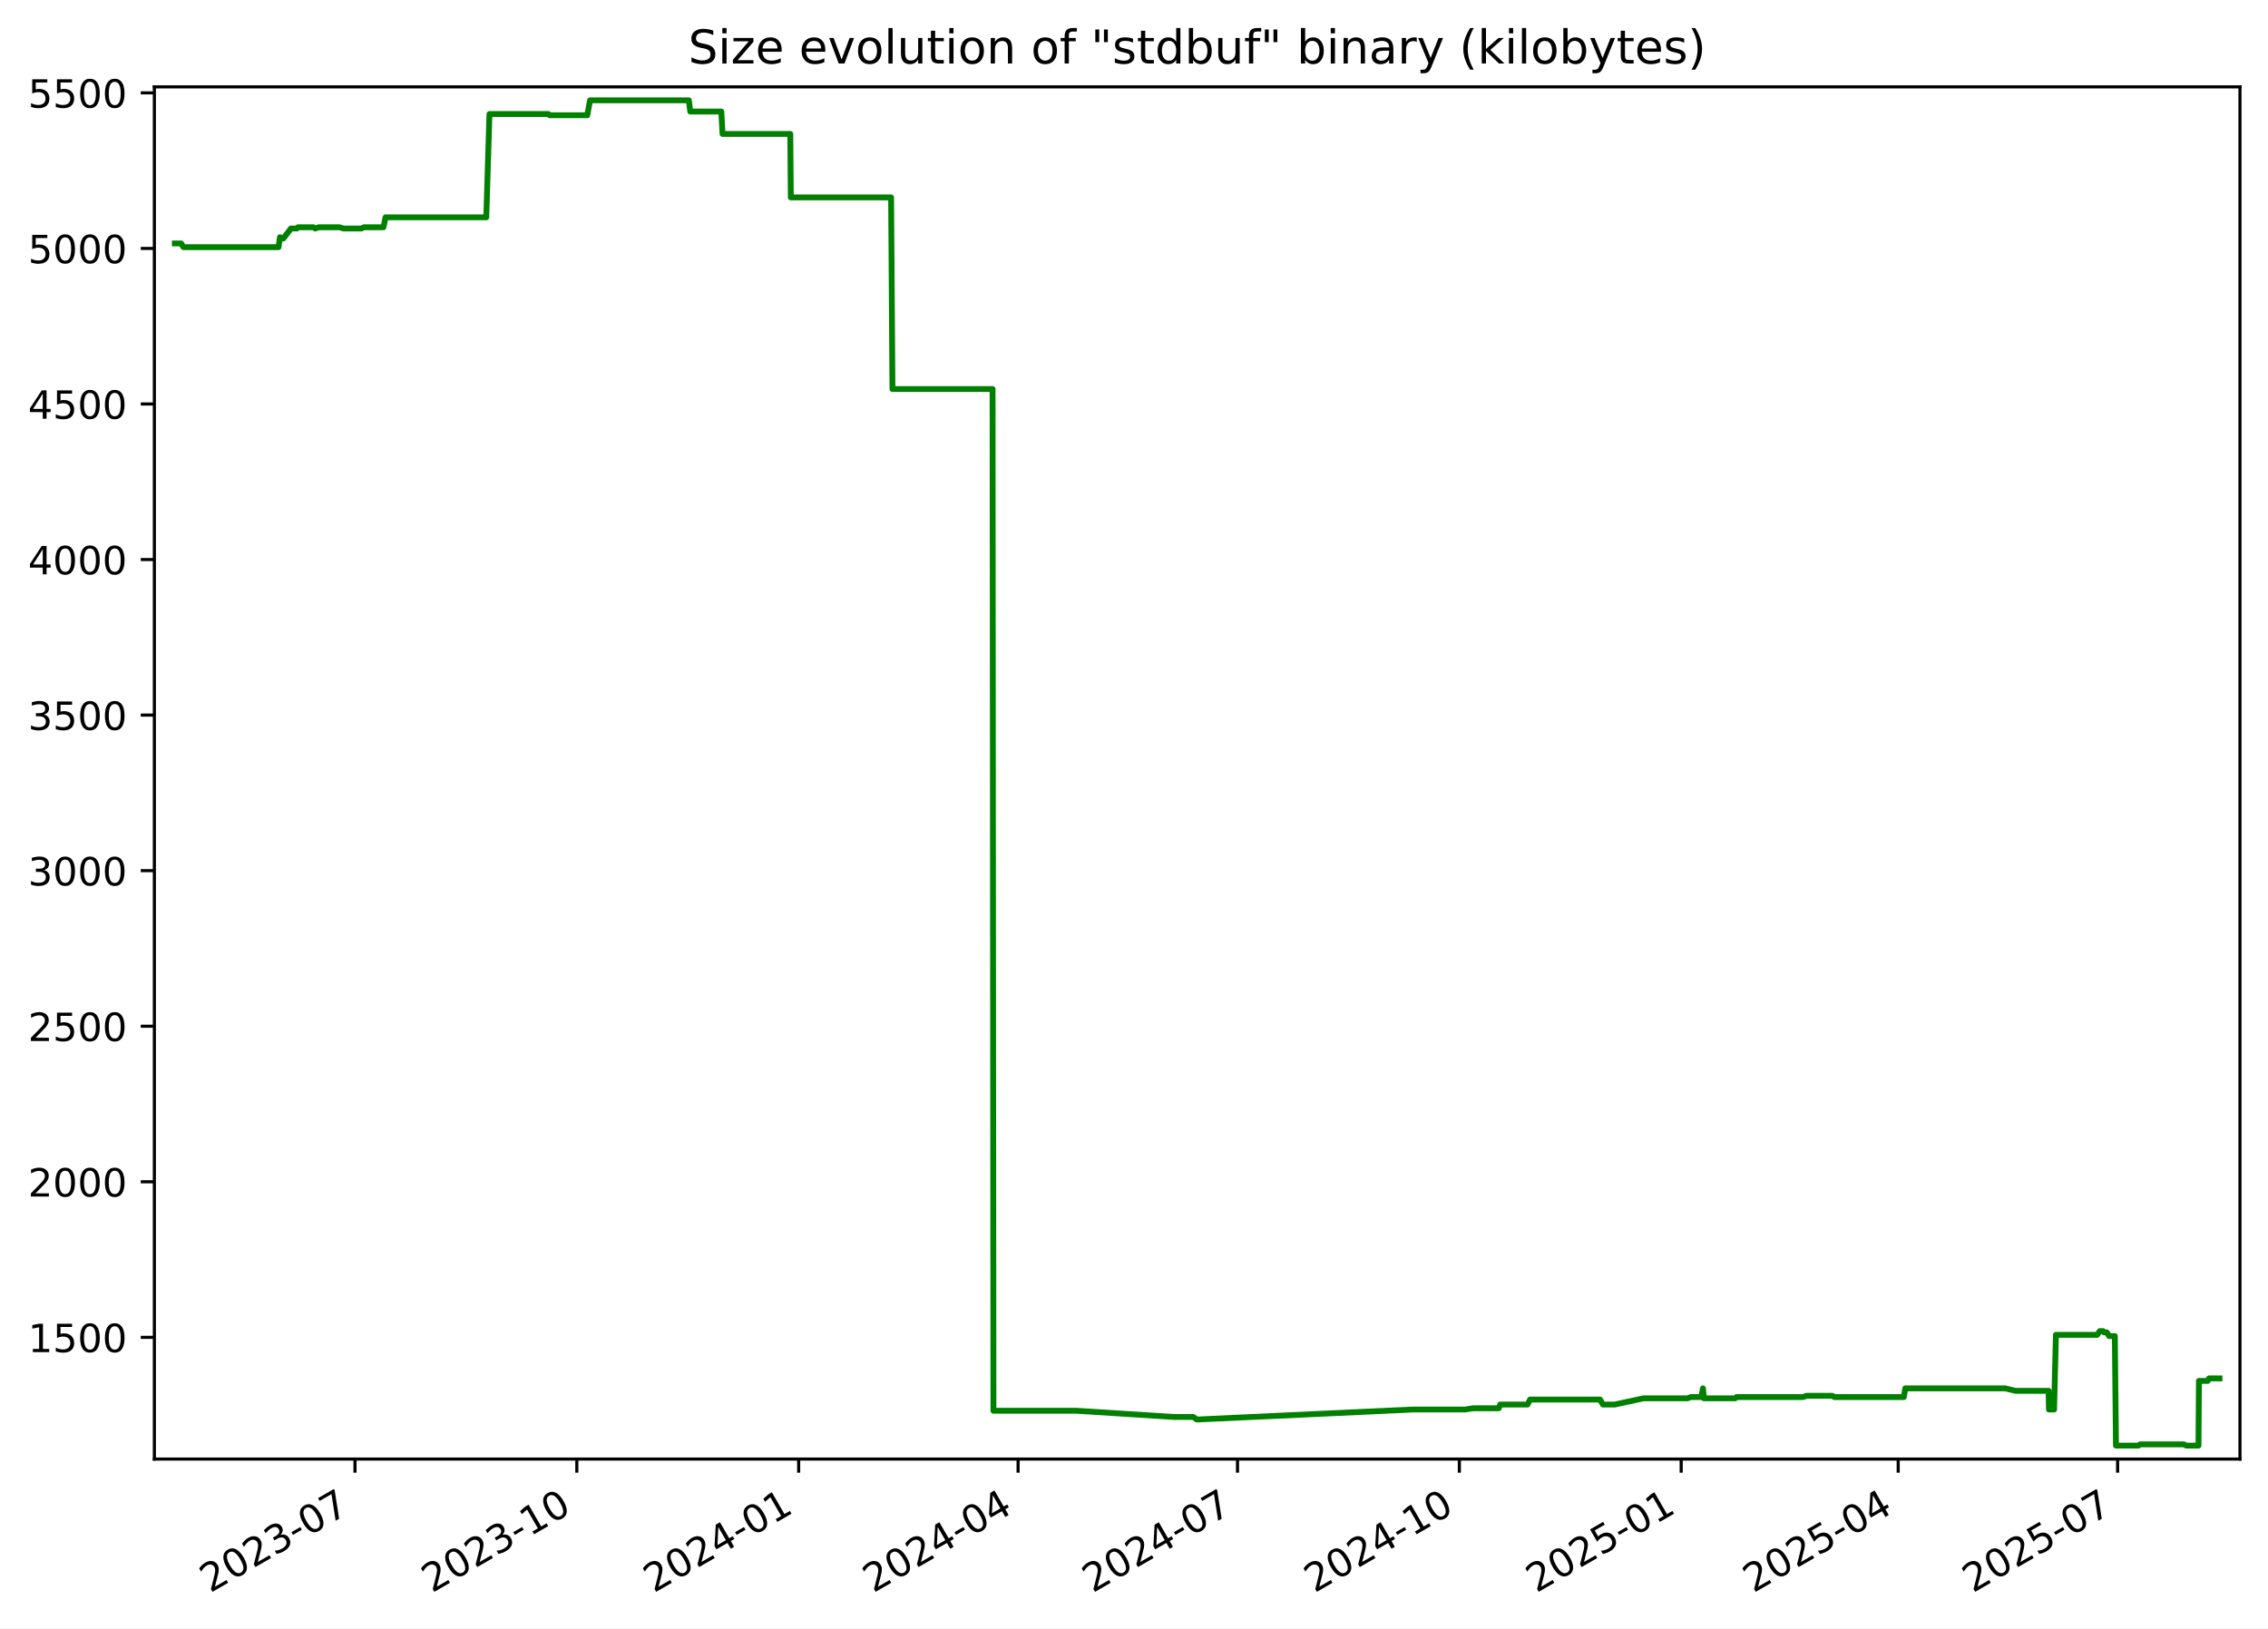
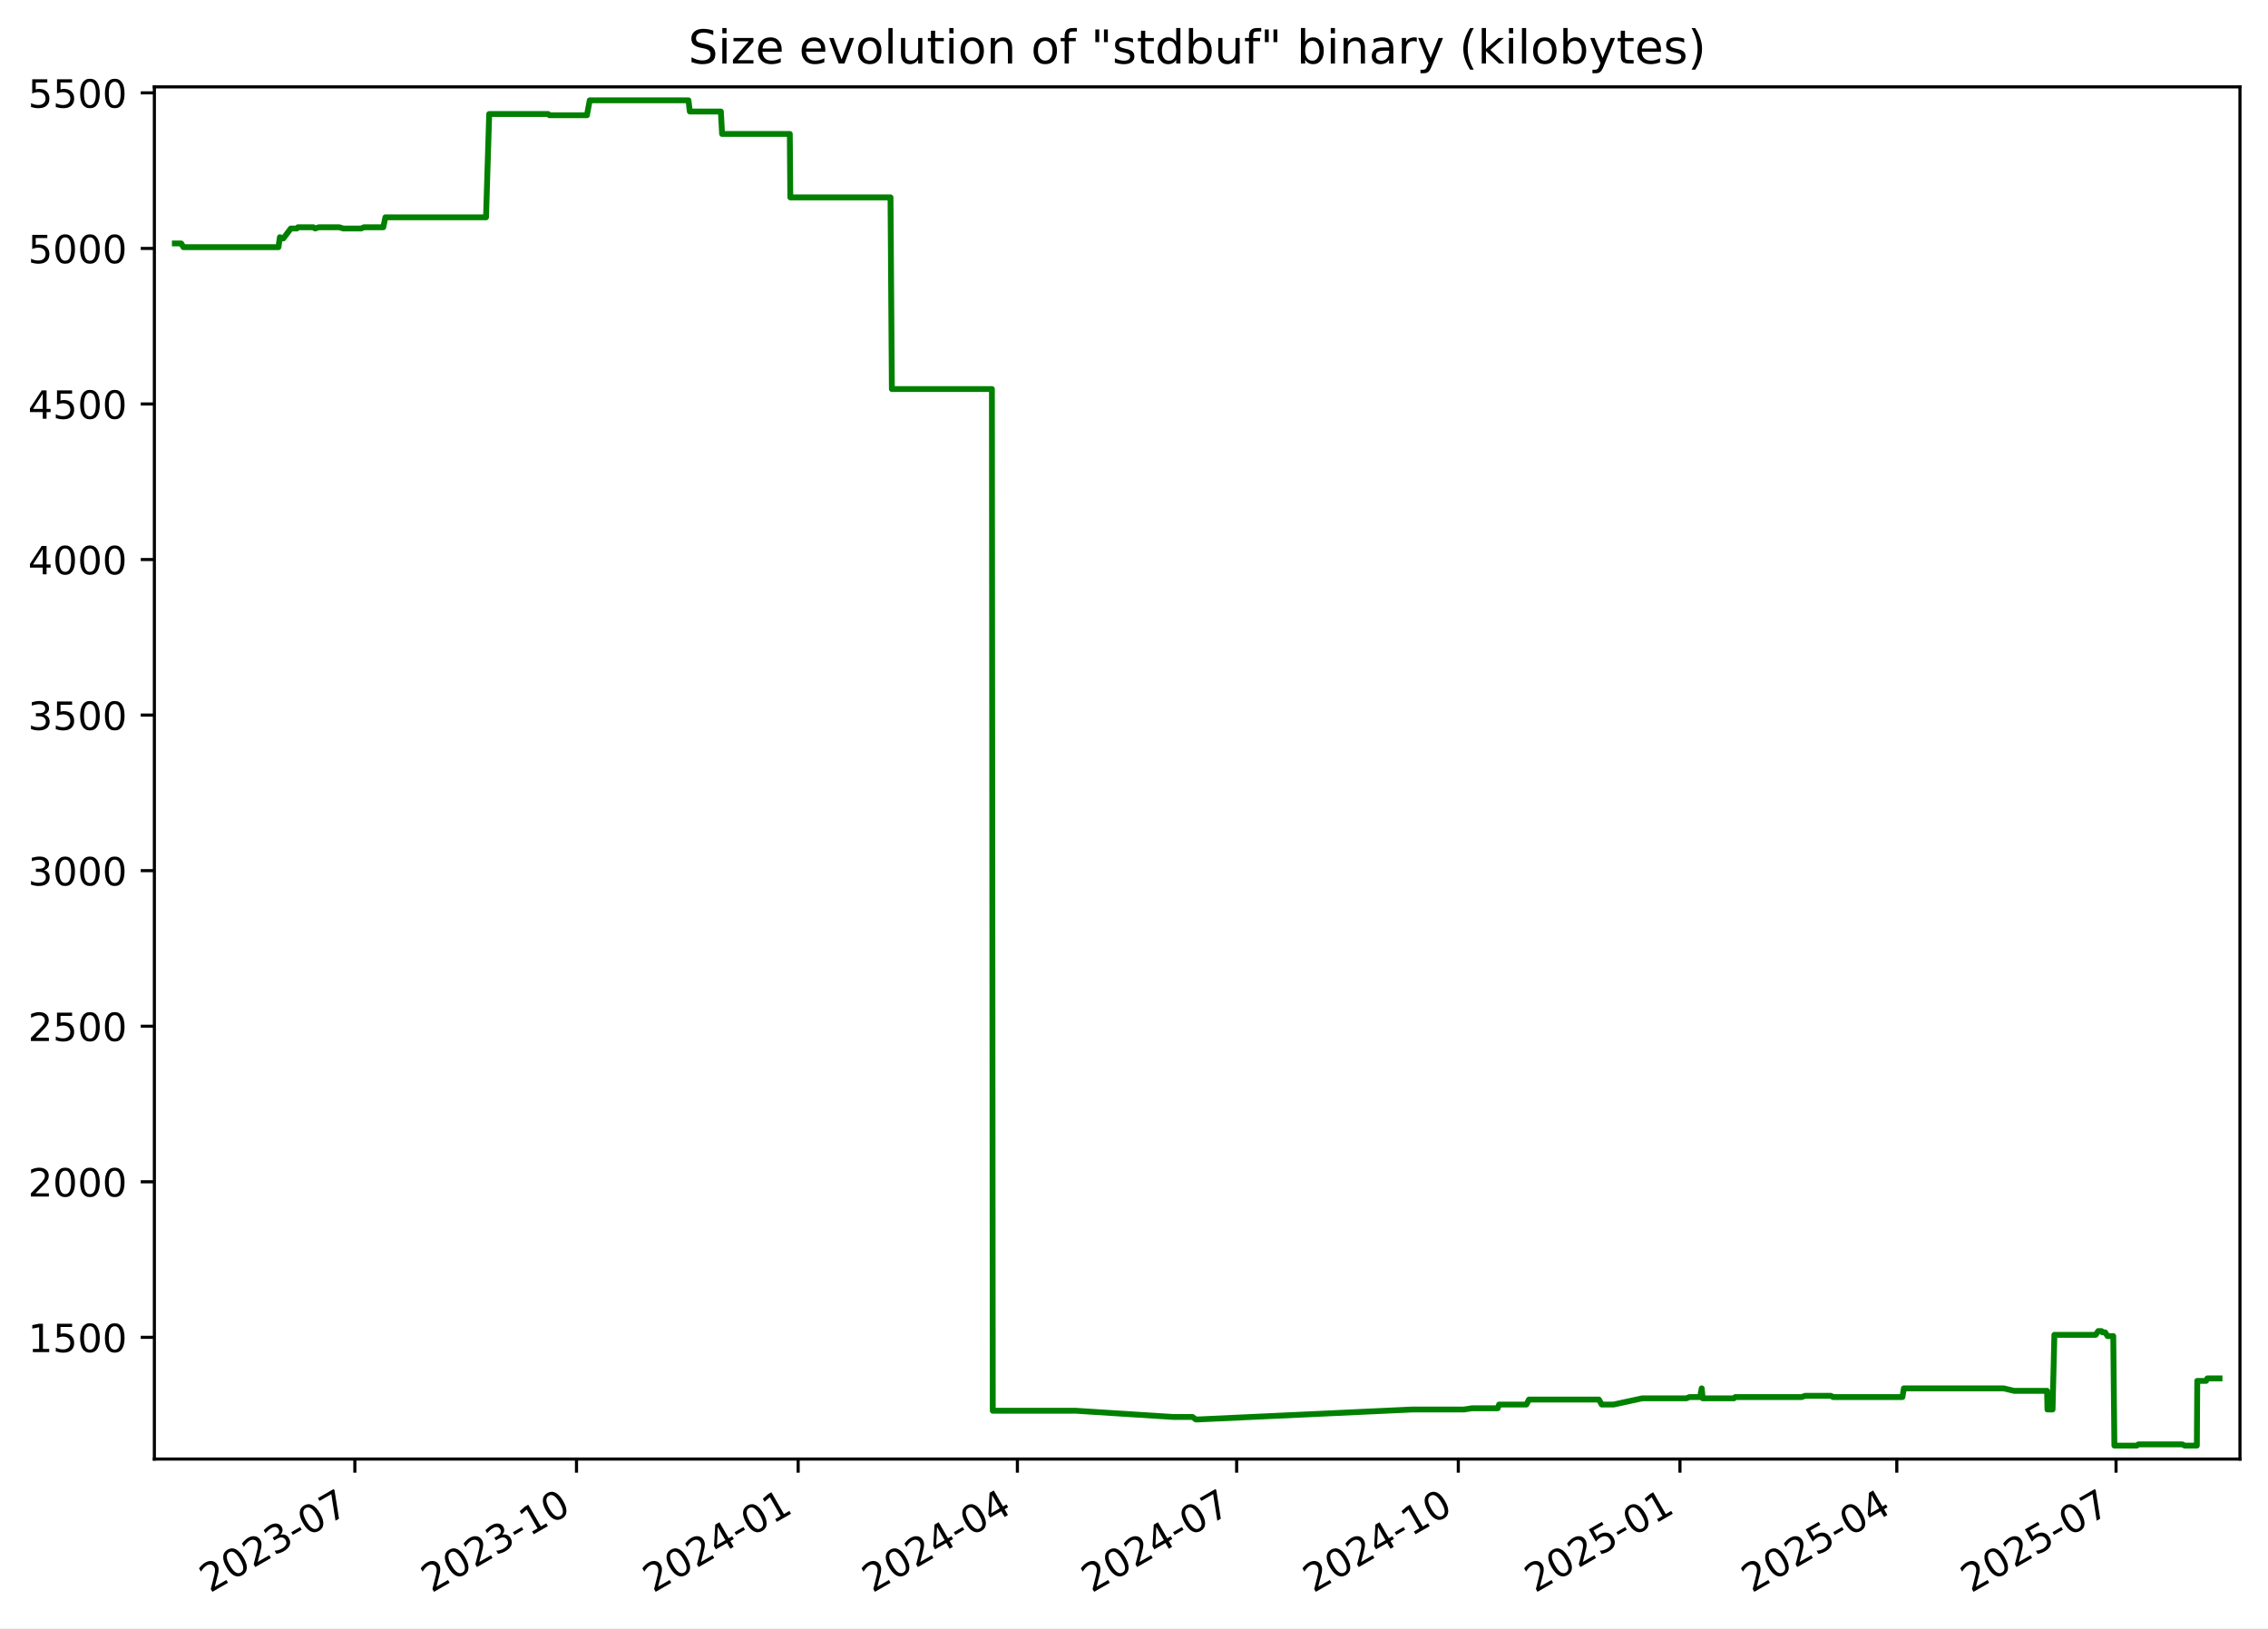
<svg xmlns="http://www.w3.org/2000/svg" xmlns:xlink="http://www.w3.org/1999/xlink" width="582.53pt" height="418.303pt" viewBox="0 0 582.53 418.303" version="1.1">
  <defs>
    <style type="text/css">*{stroke-linejoin: round; stroke-linecap: butt}</style>
  </defs>
  <g id="figure_1">
    <g id="patch_1">
      <path d="M -0 418.303  L 582.53 418.303  L 582.53 0  L -0 0  z " style="fill: #ffffff" />
    </g>
    <g id="axes_1">
      <g id="patch_2">
        <path d="M 39.65 374.83  L 575.33 374.83  L 575.33 22.318  L 39.65 22.318  z " style="fill: #ffffff" />
      </g>
      <g id="matplotlib.axis_1">
        <g id="xtick_1">
          <g id="line2d_1">
            <defs>
-               <path id="ma7c1aa11ab" d="M 0 0  L 0 3.5  " style="stroke: #000000; stroke-width: 0.8" />
+               <path id="mc4b22569e9" d="M 0 0  L 0 3.5  " style="stroke: #000000; stroke-width: 0.8" />
            </defs>
            <g>
-               <use xlink:href="#ma7c1aa11ab" x="91.178" y="374.83" style="stroke: #000000; stroke-width: 0.8" />
+               <use xlink:href="#mc4b22569e9" x="91.141" y="374.83" style="stroke: #000000; stroke-width: 0.8" />
            </g>
          </g>
          <g id="text_1">
-             <g transform="translate(53.95345 409.302) rotate(-30) scale(0.1 -0.1)">
+             <g transform="translate(53.91574 409.302) rotate(-30) scale(0.1 -0.1)">
              <defs>
                <path id="DejaVuSans-32" d="M 1228 531  L 3431 531  L 3431 0  L 469 0  L 469 531  Q 828 903 1448 1529  Q 2069 2156 2228 2338  Q 2531 2678 2651 2914  Q 2772 3150 2772 3378  Q 2772 3750 2511 3984  Q 2250 4219 1831 4219  Q 1534 4219 1204 4116  Q 875 4013 500 3803  L 500 4441  Q 881 4594 1212 4672  Q 1544 4750 1819 4750  Q 2544 4750 2975 4387  Q 3406 4025 3406 3419  Q 3406 3131 3298 2873  Q 3191 2616 2906 2266  Q 2828 2175 2409 1742  Q 1991 1309 1228 531  z " transform="scale(0.015625)" />
                <path id="DejaVuSans-30" d="M 2034 4250  Q 1547 4250 1301 3770  Q 1056 3291 1056 2328  Q 1056 1369 1301 889  Q 1547 409 2034 409  Q 2525 409 2770 889  Q 3016 1369 3016 2328  Q 3016 3291 2770 3770  Q 2525 4250 2034 4250  z M 2034 4750  Q 2819 4750 3233 4129  Q 3647 3509 3647 2328  Q 3647 1150 3233 529  Q 2819 -91 2034 -91  Q 1250 -91 836 529  Q 422 1150 422 2328  Q 422 3509 836 4129  Q 1250 4750 2034 4750  z " transform="scale(0.015625)" />
                <path id="DejaVuSans-33" d="M 2597 2516  Q 3050 2419 3304 2112  Q 3559 1806 3559 1356  Q 3559 666 3084 287  Q 2609 -91 1734 -91  Q 1441 -91 1130 -33  Q 819 25 488 141  L 488 750  Q 750 597 1062 519  Q 1375 441 1716 441  Q 2309 441 2620 675  Q 2931 909 2931 1356  Q 2931 1769 2642 2001  Q 2353 2234 1838 2234  L 1294 2234  L 1294 2753  L 1863 2753  Q 2328 2753 2575 2939  Q 2822 3125 2822 3475  Q 2822 3834 2567 4026  Q 2313 4219 1838 4219  Q 1578 4219 1281 4162  Q 984 4106 628 3988  L 628 4550  Q 988 4650 1302 4700  Q 1616 4750 1894 4750  Q 2613 4750 3031 4423  Q 3450 4097 3450 3541  Q 3450 3153 3228 2886  Q 3006 2619 2597 2516  z " transform="scale(0.015625)" />
                <path id="DejaVuSans-2d" d="M 313 2009  L 1997 2009  L 1997 1497  L 313 1497  L 313 2009  z " transform="scale(0.015625)" />
                <path id="DejaVuSans-37" d="M 525 4666  L 3525 4666  L 3525 4397  L 1831 0  L 1172 0  L 2766 4134  L 525 4134  L 525 4666  z " transform="scale(0.015625)" />
              </defs>
              <use xlink:href="#DejaVuSans-32" />
              <use xlink:href="#DejaVuSans-30" x="63.623" />
              <use xlink:href="#DejaVuSans-32" x="127.246" />
              <use xlink:href="#DejaVuSans-33" x="190.869" />
              <use xlink:href="#DejaVuSans-2d" x="254.492" />
              <use xlink:href="#DejaVuSans-30" x="290.576" />
              <use xlink:href="#DejaVuSans-37" x="354.199" />
            </g>
          </g>
        </g>
        <g id="xtick_2">
          <g id="line2d_2">
            <g>
-               <use xlink:href="#ma7c1aa11ab" x="148.156" y="374.83" style="stroke: #000000; stroke-width: 0.8" />
+               <use xlink:href="#mc4b22569e9" x="148.072" y="374.83" style="stroke: #000000; stroke-width: 0.8" />
            </g>
          </g>
          <g id="text_2">
-             <g transform="translate(110.9316 409.302) rotate(-30) scale(0.1 -0.1)">
+             <g transform="translate(110.8474 409.302) rotate(-30) scale(0.1 -0.1)">
              <defs>
                <path id="DejaVuSans-31" d="M 794 531  L 1825 531  L 1825 4091  L 703 3866  L 703 4441  L 1819 4666  L 2450 4666  L 2450 531  L 3481 531  L 3481 0  L 794 0  L 794 531  z " transform="scale(0.015625)" />
              </defs>
              <use xlink:href="#DejaVuSans-32" />
              <use xlink:href="#DejaVuSans-30" x="63.623" />
              <use xlink:href="#DejaVuSans-32" x="127.246" />
              <use xlink:href="#DejaVuSans-33" x="190.869" />
              <use xlink:href="#DejaVuSans-2d" x="254.492" />
              <use xlink:href="#DejaVuSans-31" x="290.576" />
              <use xlink:href="#DejaVuSans-30" x="354.199" />
            </g>
          </g>
        </g>
        <g id="xtick_3">
          <g id="line2d_3">
            <g>
-               <use xlink:href="#ma7c1aa11ab" x="205.135" y="374.83" style="stroke: #000000; stroke-width: 0.8" />
+               <use xlink:href="#mc4b22569e9" x="205.004" y="374.83" style="stroke: #000000; stroke-width: 0.8" />
            </g>
          </g>
          <g id="text_3">
-             <g transform="translate(167.9097 409.302) rotate(-30) scale(0.1 -0.1)">
+             <g transform="translate(167.7791 409.302) rotate(-30) scale(0.1 -0.1)">
              <defs>
                <path id="DejaVuSans-34" d="M 2419 4116  L 825 1625  L 2419 1625  L 2419 4116  z M 2253 4666  L 3047 4666  L 3047 1625  L 3713 1625  L 3713 1100  L 3047 1100  L 3047 0  L 2419 0  L 2419 1100  L 313 1100  L 313 1709  L 2253 4666  z " transform="scale(0.015625)" />
              </defs>
              <use xlink:href="#DejaVuSans-32" />
              <use xlink:href="#DejaVuSans-30" x="63.623" />
              <use xlink:href="#DejaVuSans-32" x="127.246" />
              <use xlink:href="#DejaVuSans-34" x="190.869" />
              <use xlink:href="#DejaVuSans-2d" x="254.492" />
              <use xlink:href="#DejaVuSans-30" x="290.576" />
              <use xlink:href="#DejaVuSans-31" x="354.199" />
            </g>
          </g>
        </g>
        <g id="xtick_4">
          <g id="line2d_4">
            <g>
-               <use xlink:href="#ma7c1aa11ab" x="261.493" y="374.83" style="stroke: #000000; stroke-width: 0.8" />
+               <use xlink:href="#mc4b22569e9" x="261.317" y="374.83" style="stroke: #000000; stroke-width: 0.8" />
            </g>
          </g>
          <g id="text_4">
-             <g transform="translate(224.2685 409.302) rotate(-30) scale(0.1 -0.1)">
+             <g transform="translate(224.092 409.302) rotate(-30) scale(0.1 -0.1)">
              <use xlink:href="#DejaVuSans-32" />
              <use xlink:href="#DejaVuSans-30" x="63.623" />
              <use xlink:href="#DejaVuSans-32" x="127.246" />
              <use xlink:href="#DejaVuSans-34" x="190.869" />
              <use xlink:href="#DejaVuSans-2d" x="254.492" />
              <use xlink:href="#DejaVuSans-30" x="290.576" />
              <use xlink:href="#DejaVuSans-34" x="354.199" />
            </g>
          </g>
        </g>
        <g id="xtick_5">
          <g id="line2d_5">
            <g>
-               <use xlink:href="#ma7c1aa11ab" x="317.852" y="374.83" style="stroke: #000000; stroke-width: 0.8" />
+               <use xlink:href="#mc4b22569e9" x="317.63" y="374.83" style="stroke: #000000; stroke-width: 0.8" />
            </g>
          </g>
          <g id="text_5">
-             <g transform="translate(280.6273 409.302) rotate(-30) scale(0.1 -0.1)">
+             <g transform="translate(280.4049 409.302) rotate(-30) scale(0.1 -0.1)">
              <use xlink:href="#DejaVuSans-32" />
              <use xlink:href="#DejaVuSans-30" x="63.623" />
              <use xlink:href="#DejaVuSans-32" x="127.246" />
              <use xlink:href="#DejaVuSans-34" x="190.869" />
              <use xlink:href="#DejaVuSans-2d" x="254.492" />
              <use xlink:href="#DejaVuSans-30" x="290.576" />
              <use xlink:href="#DejaVuSans-37" x="354.199" />
            </g>
          </g>
        </g>
        <g id="xtick_6">
          <g id="line2d_6">
            <g>
-               <use xlink:href="#ma7c1aa11ab" x="374.83" y="374.83" style="stroke: #000000; stroke-width: 0.8" />
+               <use xlink:href="#mc4b22569e9" x="374.561" y="374.83" style="stroke: #000000; stroke-width: 0.8" />
            </g>
          </g>
          <g id="text_6">
-             <g transform="translate(337.6054 409.302) rotate(-30) scale(0.1 -0.1)">
+             <g transform="translate(337.3366 409.302) rotate(-30) scale(0.1 -0.1)">
              <use xlink:href="#DejaVuSans-32" />
              <use xlink:href="#DejaVuSans-30" x="63.623" />
              <use xlink:href="#DejaVuSans-32" x="127.246" />
              <use xlink:href="#DejaVuSans-34" x="190.869" />
              <use xlink:href="#DejaVuSans-2d" x="254.492" />
              <use xlink:href="#DejaVuSans-31" x="290.576" />
              <use xlink:href="#DejaVuSans-30" x="354.199" />
            </g>
          </g>
        </g>
        <g id="xtick_7">
          <g id="line2d_7">
            <g>
-               <use xlink:href="#ma7c1aa11ab" x="431.808" y="374.83" style="stroke: #000000; stroke-width: 0.8" />
+               <use xlink:href="#mc4b22569e9" x="431.493" y="374.83" style="stroke: #000000; stroke-width: 0.8" />
            </g>
          </g>
          <g id="text_7">
-             <g transform="translate(394.5836 409.302) rotate(-30) scale(0.1 -0.1)">
+             <g transform="translate(394.2683 409.302) rotate(-30) scale(0.1 -0.1)">
              <defs>
                <path id="DejaVuSans-35" d="M 691 4666  L 3169 4666  L 3169 4134  L 1269 4134  L 1269 2991  Q 1406 3038 1543 3061  Q 1681 3084 1819 3084  Q 2600 3084 3056 2656  Q 3513 2228 3513 1497  Q 3513 744 3044 326  Q 2575 -91 1722 -91  Q 1428 -91 1123 -41  Q 819 9 494 109  L 494 744  Q 775 591 1075 516  Q 1375 441 1709 441  Q 2250 441 2565 725  Q 2881 1009 2881 1497  Q 2881 1984 2565 2268  Q 2250 2553 1709 2553  Q 1456 2553 1204 2497  Q 953 2441 691 2322  L 691 4666  z " transform="scale(0.015625)" />
              </defs>
              <use xlink:href="#DejaVuSans-32" />
              <use xlink:href="#DejaVuSans-30" x="63.623" />
              <use xlink:href="#DejaVuSans-32" x="127.246" />
              <use xlink:href="#DejaVuSans-35" x="190.869" />
              <use xlink:href="#DejaVuSans-2d" x="254.492" />
              <use xlink:href="#DejaVuSans-30" x="290.576" />
              <use xlink:href="#DejaVuSans-31" x="354.199" />
            </g>
          </g>
        </g>
        <g id="xtick_8">
          <g id="line2d_8">
            <g>
-               <use xlink:href="#ma7c1aa11ab" x="487.548" y="374.83" style="stroke: #000000; stroke-width: 0.8" />
+               <use xlink:href="#mc4b22569e9" x="487.187" y="374.83" style="stroke: #000000; stroke-width: 0.8" />
            </g>
          </g>
          <g id="text_8">
-             <g transform="translate(450.323 409.302) rotate(-30) scale(0.1 -0.1)">
+             <g transform="translate(449.9623 409.302) rotate(-30) scale(0.1 -0.1)">
              <use xlink:href="#DejaVuSans-32" />
              <use xlink:href="#DejaVuSans-30" x="63.623" />
              <use xlink:href="#DejaVuSans-32" x="127.246" />
              <use xlink:href="#DejaVuSans-35" x="190.869" />
              <use xlink:href="#DejaVuSans-2d" x="254.492" />
              <use xlink:href="#DejaVuSans-30" x="290.576" />
              <use xlink:href="#DejaVuSans-34" x="354.199" />
            </g>
          </g>
        </g>
        <g id="xtick_9">
          <g id="line2d_9">
            <g>
-               <use xlink:href="#ma7c1aa11ab" x="543.907" y="374.83" style="stroke: #000000; stroke-width: 0.8" />
+               <use xlink:href="#mc4b22569e9" x="543.5" y="374.83" style="stroke: #000000; stroke-width: 0.8" />
            </g>
          </g>
          <g id="text_9">
-             <g transform="translate(506.6818 409.302) rotate(-30) scale(0.1 -0.1)">
+             <g transform="translate(506.2752 409.302) rotate(-30) scale(0.1 -0.1)">
              <use xlink:href="#DejaVuSans-32" />
              <use xlink:href="#DejaVuSans-30" x="63.623" />
              <use xlink:href="#DejaVuSans-32" x="127.246" />
              <use xlink:href="#DejaVuSans-35" x="190.869" />
              <use xlink:href="#DejaVuSans-2d" x="254.492" />
              <use xlink:href="#DejaVuSans-30" x="290.576" />
              <use xlink:href="#DejaVuSans-37" x="354.199" />
            </g>
          </g>
        </g>
      </g>
      <g id="matplotlib.axis_2">
        <g id="ytick_1">
          <g id="line2d_10">
            <defs>
-               <path id="m605827933d" d="M 0 0  L -3.5 0  " style="stroke: #000000; stroke-width: 0.8" />
+               <path id="m0b7856cf3c" d="M 0 0  L -3.5 0  " style="stroke: #000000; stroke-width: 0.8" />
            </defs>
            <g>
-               <use xlink:href="#m605827933d" x="39.65" y="343.56" style="stroke: #000000; stroke-width: 0.8" />
+               <use xlink:href="#m0b7856cf3c" x="39.65" y="343.56" style="stroke: #000000; stroke-width: 0.8" />
            </g>
          </g>
          <g id="text_10">
            <g transform="translate(7.2 347.3591) scale(0.1 -0.1)">
              <use xlink:href="#DejaVuSans-31" />
              <use xlink:href="#DejaVuSans-35" x="63.623" />
              <use xlink:href="#DejaVuSans-30" x="127.246" />
              <use xlink:href="#DejaVuSans-30" x="190.869" />
            </g>
          </g>
        </g>
        <g id="ytick_2">
          <g id="line2d_11">
            <g>
-               <use xlink:href="#m605827933d" x="39.65" y="303.597" style="stroke: #000000; stroke-width: 0.8" />
+               <use xlink:href="#m0b7856cf3c" x="39.65" y="303.597" style="stroke: #000000; stroke-width: 0.8" />
            </g>
          </g>
          <g id="text_11">
            <g transform="translate(7.2 307.3961) scale(0.1 -0.1)">
              <use xlink:href="#DejaVuSans-32" />
              <use xlink:href="#DejaVuSans-30" x="63.623" />
              <use xlink:href="#DejaVuSans-30" x="127.246" />
              <use xlink:href="#DejaVuSans-30" x="190.869" />
            </g>
          </g>
        </g>
        <g id="ytick_3">
          <g id="line2d_12">
            <g>
-               <use xlink:href="#m605827933d" x="39.65" y="263.634" style="stroke: #000000; stroke-width: 0.8" />
+               <use xlink:href="#m0b7856cf3c" x="39.65" y="263.634" style="stroke: #000000; stroke-width: 0.8" />
            </g>
          </g>
          <g id="text_12">
            <g transform="translate(7.2 267.4331) scale(0.1 -0.1)">
              <use xlink:href="#DejaVuSans-32" />
              <use xlink:href="#DejaVuSans-35" x="63.623" />
              <use xlink:href="#DejaVuSans-30" x="127.246" />
              <use xlink:href="#DejaVuSans-30" x="190.869" />
            </g>
          </g>
        </g>
        <g id="ytick_4">
          <g id="line2d_13">
            <g>
-               <use xlink:href="#m605827933d" x="39.65" y="223.671" style="stroke: #000000; stroke-width: 0.8" />
+               <use xlink:href="#m0b7856cf3c" x="39.65" y="223.671" style="stroke: #000000; stroke-width: 0.8" />
            </g>
          </g>
          <g id="text_13">
            <g transform="translate(7.2 227.4701) scale(0.1 -0.1)">
              <use xlink:href="#DejaVuSans-33" />
              <use xlink:href="#DejaVuSans-30" x="63.623" />
              <use xlink:href="#DejaVuSans-30" x="127.246" />
              <use xlink:href="#DejaVuSans-30" x="190.869" />
            </g>
          </g>
        </g>
        <g id="ytick_5">
          <g id="line2d_14">
            <g>
-               <use xlink:href="#m605827933d" x="39.65" y="183.708" style="stroke: #000000; stroke-width: 0.8" />
+               <use xlink:href="#m0b7856cf3c" x="39.65" y="183.708" style="stroke: #000000; stroke-width: 0.8" />
            </g>
          </g>
          <g id="text_14">
            <g transform="translate(7.2 187.5071) scale(0.1 -0.1)">
              <use xlink:href="#DejaVuSans-33" />
              <use xlink:href="#DejaVuSans-35" x="63.623" />
              <use xlink:href="#DejaVuSans-30" x="127.246" />
              <use xlink:href="#DejaVuSans-30" x="190.869" />
            </g>
          </g>
        </g>
        <g id="ytick_6">
          <g id="line2d_15">
            <g>
-               <use xlink:href="#m605827933d" x="39.65" y="143.745" style="stroke: #000000; stroke-width: 0.8" />
+               <use xlink:href="#m0b7856cf3c" x="39.65" y="143.745" style="stroke: #000000; stroke-width: 0.8" />
            </g>
          </g>
          <g id="text_15">
            <g transform="translate(7.2 147.5441) scale(0.1 -0.1)">
              <use xlink:href="#DejaVuSans-34" />
              <use xlink:href="#DejaVuSans-30" x="63.623" />
              <use xlink:href="#DejaVuSans-30" x="127.246" />
              <use xlink:href="#DejaVuSans-30" x="190.869" />
            </g>
          </g>
        </g>
        <g id="ytick_7">
          <g id="line2d_16">
            <g>
-               <use xlink:href="#m605827933d" x="39.65" y="103.782" style="stroke: #000000; stroke-width: 0.8" />
+               <use xlink:href="#m0b7856cf3c" x="39.65" y="103.782" style="stroke: #000000; stroke-width: 0.8" />
            </g>
          </g>
          <g id="text_16">
            <g transform="translate(7.2 107.5811) scale(0.1 -0.1)">
              <use xlink:href="#DejaVuSans-34" />
              <use xlink:href="#DejaVuSans-35" x="63.623" />
              <use xlink:href="#DejaVuSans-30" x="127.246" />
              <use xlink:href="#DejaVuSans-30" x="190.869" />
            </g>
          </g>
        </g>
        <g id="ytick_8">
          <g id="line2d_17">
            <g>
-               <use xlink:href="#m605827933d" x="39.65" y="63.819" style="stroke: #000000; stroke-width: 0.8" />
+               <use xlink:href="#m0b7856cf3c" x="39.65" y="63.819" style="stroke: #000000; stroke-width: 0.8" />
            </g>
          </g>
          <g id="text_17">
            <g transform="translate(7.2 67.61812) scale(0.1 -0.1)">
              <use xlink:href="#DejaVuSans-35" />
              <use xlink:href="#DejaVuSans-30" x="63.623" />
              <use xlink:href="#DejaVuSans-30" x="127.246" />
              <use xlink:href="#DejaVuSans-30" x="190.869" />
            </g>
          </g>
        </g>
        <g id="ytick_9">
          <g id="line2d_18">
            <g>
-               <use xlink:href="#m605827933d" x="39.65" y="23.856" style="stroke: #000000; stroke-width: 0.8" />
+               <use xlink:href="#m0b7856cf3c" x="39.65" y="23.856" style="stroke: #000000; stroke-width: 0.8" />
            </g>
          </g>
          <g id="text_18">
            <g transform="translate(7.2 27.65512) scale(0.1 -0.1)">
              <use xlink:href="#DejaVuSans-35" />
              <use xlink:href="#DejaVuSans-35" x="63.623" />
              <use xlink:href="#DejaVuSans-30" x="127.246" />
              <use xlink:href="#DejaVuSans-30" x="190.869" />
            </g>
          </g>
        </g>
      </g>
      <g id="line2d_19">
-         <path d="M 44.902 62.54  L 46.541 62.54  L 47.115 63.499  L 71.541 63.499  L 71.904 60.942  L 72.569 61.261  L 72.789 61.261  L 74.719 58.704  L 76.265 58.704  L 76.555 58.384  L 80.515 58.384  L 80.961 58.704  L 81.915 58.384  L 87.179 58.384  L 88.207 58.704  L 92.802 58.704  L 93.52 58.384  L 98.492 58.384  L 99.032 55.826  L 124.9 55.826  L 125.715 29.291  L 140.857 29.291  L 141.206 29.611  L 150.838 29.611  L 151.556 25.774  L 176.936 25.774  L 177.29 28.651  L 185.269 28.651  L 185.581 34.406  L 202.985 34.406  L 203.119 50.711  L 228.877 50.711  L 229.224 99.945  L 254.94 99.945  L 255.161 362.422  L 276.531 362.422  L 301.633 364.021  L 306.491 364.021  L 307.363 364.66  L 307.74 364.66  L 362.954 362.103  L 376.258 362.103  L 378.361 361.783  L 384.96 361.783  L 385.321 360.824  L 392.332 360.824  L 393.001 359.545  L 410.969 359.545  L 411.696 360.824  L 414.745 360.824  L 422.146 359.225  L 433.454 359.225  L 434.268 358.906  L 436.983 358.906  L 437.396 356.668  L 437.656 359.225  L 445.693 359.225  L 446.025 358.906  L 463.102 358.906  L 463.961 358.586  L 470.601 358.586  L 471.184 358.906  L 488.996 358.906  L 489.361 356.668  L 514.998 356.668  L 517.704 357.307  L 526.177 357.307  L 526.273 362.103  L 527.588 362.103  L 528.058 342.92  L 538.667 342.92  L 539.322 341.961  L 540.174 341.961  L 540.413 342.281  L 541.102 342.281  L 541.735 343.24  L 543.193 343.24  L 543.481 371.374  L 549.24 371.374  L 549.666 371.054  L 560.947 371.054  L 561.532 371.374  L 564.677 371.374  L 564.788 354.75  L 567.056 354.75  L 567.382 354.11  L 570.078 354.11  L 570.078 354.11  " clip-path="url(#p622e7920f9)" style="fill: none; stroke: #008000; stroke-width: 1.5; stroke-linecap: square" />
+         <path d="M 44.902 62.54  L 46.54 62.54  L 47.113 63.499  L 71.519 63.499  L 71.882 60.942  L 72.546 61.261  L 72.766 61.261  L 74.695 58.704  L 76.239 58.704  L 76.529 58.384  L 80.486 58.384  L 80.932 58.704  L 81.885 58.384  L 87.145 58.384  L 88.172 58.704  L 92.763 58.704  L 93.48 58.384  L 98.449 58.384  L 98.987 55.826  L 124.834 55.826  L 125.649 29.291  L 140.779 29.291  L 141.127 29.611  L 150.752 29.611  L 151.47 25.774  L 176.828 25.774  L 177.182 28.651  L 185.154 28.651  L 185.467 34.406  L 202.857 34.406  L 202.99 50.711  L 228.727 50.711  L 229.074 99.945  L 254.769 99.945  L 254.989 362.422  L 276.343 362.422  L 301.424 364.021  L 306.278 364.021  L 307.149 364.66  L 307.526 364.66  L 362.695 362.103  L 375.988 362.103  L 378.089 361.783  L 384.683 361.783  L 385.043 360.824  L 392.048 360.824  L 392.718 359.545  L 410.671 359.545  L 411.397 360.824  L 414.444 360.824  L 421.838 359.225  L 433.138 359.225  L 433.951 358.906  L 436.664 358.906  L 437.076 356.668  L 437.336 359.225  L 445.367 359.225  L 445.698 358.906  L 462.761 358.906  L 463.62 358.586  L 470.255 358.586  L 470.837 358.906  L 488.635 358.906  L 488.999 356.668  L 514.615 356.668  L 517.319 357.307  L 525.785 357.307  L 525.881 362.103  L 527.194 362.103  L 527.664 342.92  L 538.265 342.92  L 538.919 341.961  L 539.77 341.961  L 540.009 342.281  L 540.698 342.281  L 541.33 343.24  L 542.787 343.24  L 543.074 371.374  L 548.829 371.374  L 549.255 371.054  L 560.526 371.054  L 561.111 371.374  L 564.254 371.374  L 564.364 354.75  L 566.63 354.75  L 566.956 354.11  L 570.078 354.11  L 570.078 354.11  " clip-path="url(#p88e8f1644a)" style="fill: none; stroke: #008000; stroke-width: 1.5; stroke-linecap: square" />
      </g>
      <g id="patch_3">
        <path d="M 39.65 374.83  L 39.65 22.318  " style="fill: none; stroke: #000000; stroke-width: 0.8; stroke-linejoin: miter; stroke-linecap: square" />
      </g>
      <g id="patch_4">
        <path d="M 575.33 374.83  L 575.33 22.318  " style="fill: none; stroke: #000000; stroke-width: 0.8; stroke-linejoin: miter; stroke-linecap: square" />
      </g>
      <g id="patch_5">
        <path d="M 39.65 374.83  L 575.33 374.83  " style="fill: none; stroke: #000000; stroke-width: 0.8; stroke-linejoin: miter; stroke-linecap: square" />
      </g>
      <g id="patch_6">
        <path d="M 39.65 22.318  L 575.33 22.318  " style="fill: none; stroke: #000000; stroke-width: 0.8; stroke-linejoin: miter; stroke-linecap: square" />
      </g>
      <g id="text_19">
        <g transform="translate(176.7837 16.31812) scale(0.12 -0.12)">
          <defs>
            <path id="DejaVuSans-53" d="M 3425 4513  L 3425 3897  Q 3066 4069 2747 4153  Q 2428 4238 2131 4238  Q 1616 4238 1336 4038  Q 1056 3838 1056 3469  Q 1056 3159 1242 3001  Q 1428 2844 1947 2747  L 2328 2669  Q 3034 2534 3370 2195  Q 3706 1856 3706 1288  Q 3706 609 3251 259  Q 2797 -91 1919 -91  Q 1588 -91 1214 -16  Q 841 59 441 206  L 441 856  Q 825 641 1194 531  Q 1563 422 1919 422  Q 2459 422 2753 634  Q 3047 847 3047 1241  Q 3047 1584 2836 1778  Q 2625 1972 2144 2069  L 1759 2144  Q 1053 2284 737 2584  Q 422 2884 422 3419  Q 422 4038 858 4394  Q 1294 4750 2059 4750  Q 2388 4750 2728 4690  Q 3069 4631 3425 4513  z " transform="scale(0.015625)" />
            <path id="DejaVuSans-69" d="M 603 3500  L 1178 3500  L 1178 0  L 603 0  L 603 3500  z M 603 4863  L 1178 4863  L 1178 4134  L 603 4134  L 603 4863  z " transform="scale(0.015625)" />
            <path id="DejaVuSans-7a" d="M 353 3500  L 3084 3500  L 3084 2975  L 922 459  L 3084 459  L 3084 0  L 275 0  L 275 525  L 2438 3041  L 353 3041  L 353 3500  z " transform="scale(0.015625)" />
            <path id="DejaVuSans-65" d="M 3597 1894  L 3597 1613  L 953 1613  Q 991 1019 1311 708  Q 1631 397 2203 397  Q 2534 397 2845 478  Q 3156 559 3463 722  L 3463 178  Q 3153 47 2828 -22  Q 2503 -91 2169 -91  Q 1331 -91 842 396  Q 353 884 353 1716  Q 353 2575 817 3079  Q 1281 3584 2069 3584  Q 2775 3584 3186 3129  Q 3597 2675 3597 1894  z M 3022 2063  Q 3016 2534 2758 2815  Q 2500 3097 2075 3097  Q 1594 3097 1305 2825  Q 1016 2553 972 2059  L 3022 2063  z " transform="scale(0.015625)" />
            <path id="DejaVuSans-20" transform="scale(0.015625)" />
            <path id="DejaVuSans-76" d="M 191 3500  L 800 3500  L 1894 563  L 2988 3500  L 3597 3500  L 2284 0  L 1503 0  L 191 3500  z " transform="scale(0.015625)" />
            <path id="DejaVuSans-6f" d="M 1959 3097  Q 1497 3097 1228 2736  Q 959 2375 959 1747  Q 959 1119 1226 758  Q 1494 397 1959 397  Q 2419 397 2687 759  Q 2956 1122 2956 1747  Q 2956 2369 2687 2733  Q 2419 3097 1959 3097  z M 1959 3584  Q 2709 3584 3137 3096  Q 3566 2609 3566 1747  Q 3566 888 3137 398  Q 2709 -91 1959 -91  Q 1206 -91 779 398  Q 353 888 353 1747  Q 353 2609 779 3096  Q 1206 3584 1959 3584  z " transform="scale(0.015625)" />
            <path id="DejaVuSans-6c" d="M 603 4863  L 1178 4863  L 1178 0  L 603 0  L 603 4863  z " transform="scale(0.015625)" />
            <path id="DejaVuSans-75" d="M 544 1381  L 544 3500  L 1119 3500  L 1119 1403  Q 1119 906 1312 657  Q 1506 409 1894 409  Q 2359 409 2629 706  Q 2900 1003 2900 1516  L 2900 3500  L 3475 3500  L 3475 0  L 2900 0  L 2900 538  Q 2691 219 2414 64  Q 2138 -91 1772 -91  Q 1169 -91 856 284  Q 544 659 544 1381  z M 1991 3584  L 1991 3584  z " transform="scale(0.015625)" />
            <path id="DejaVuSans-74" d="M 1172 4494  L 1172 3500  L 2356 3500  L 2356 3053  L 1172 3053  L 1172 1153  Q 1172 725 1289 603  Q 1406 481 1766 481  L 2356 481  L 2356 0  L 1766 0  Q 1100 0 847 248  Q 594 497 594 1153  L 594 3053  L 172 3053  L 172 3500  L 594 3500  L 594 4494  L 1172 4494  z " transform="scale(0.015625)" />
            <path id="DejaVuSans-6e" d="M 3513 2113  L 3513 0  L 2938 0  L 2938 2094  Q 2938 2591 2744 2837  Q 2550 3084 2163 3084  Q 1697 3084 1428 2787  Q 1159 2491 1159 1978  L 1159 0  L 581 0  L 581 3500  L 1159 3500  L 1159 2956  Q 1366 3272 1645 3428  Q 1925 3584 2291 3584  Q 2894 3584 3203 3211  Q 3513 2838 3513 2113  z " transform="scale(0.015625)" />
            <path id="DejaVuSans-66" d="M 2375 4863  L 2375 4384  L 1825 4384  Q 1516 4384 1395 4259  Q 1275 4134 1275 3809  L 1275 3500  L 2222 3500  L 2222 3053  L 1275 3053  L 1275 0  L 697 0  L 697 3053  L 147 3053  L 147 3500  L 697 3500  L 697 3744  Q 697 4328 969 4595  Q 1241 4863 1831 4863  L 2375 4863  z " transform="scale(0.015625)" />
            <path id="DejaVuSans-22" d="M 1147 4666  L 1147 2931  L 616 2931  L 616 4666  L 1147 4666  z M 2328 4666  L 2328 2931  L 1797 2931  L 1797 4666  L 2328 4666  z " transform="scale(0.015625)" />
            <path id="DejaVuSans-73" d="M 2834 3397  L 2834 2853  Q 2591 2978 2328 3040  Q 2066 3103 1784 3103  Q 1356 3103 1142 2972  Q 928 2841 928 2578  Q 928 2378 1081 2264  Q 1234 2150 1697 2047  L 1894 2003  Q 2506 1872 2764 1633  Q 3022 1394 3022 966  Q 3022 478 2636 193  Q 2250 -91 1575 -91  Q 1294 -91 989 -36  Q 684 19 347 128  L 347 722  Q 666 556 975 473  Q 1284 391 1588 391  Q 1994 391 2212 530  Q 2431 669 2431 922  Q 2431 1156 2273 1281  Q 2116 1406 1581 1522  L 1381 1569  Q 847 1681 609 1914  Q 372 2147 372 2553  Q 372 3047 722 3315  Q 1072 3584 1716 3584  Q 2034 3584 2315 3537  Q 2597 3491 2834 3397  z " transform="scale(0.015625)" />
            <path id="DejaVuSans-64" d="M 2906 2969  L 2906 4863  L 3481 4863  L 3481 0  L 2906 0  L 2906 525  Q 2725 213 2448 61  Q 2172 -91 1784 -91  Q 1150 -91 751 415  Q 353 922 353 1747  Q 353 2572 751 3078  Q 1150 3584 1784 3584  Q 2172 3584 2448 3432  Q 2725 3281 2906 2969  z M 947 1747  Q 947 1113 1208 752  Q 1469 391 1925 391  Q 2381 391 2643 752  Q 2906 1113 2906 1747  Q 2906 2381 2643 2742  Q 2381 3103 1925 3103  Q 1469 3103 1208 2742  Q 947 2381 947 1747  z " transform="scale(0.015625)" />
            <path id="DejaVuSans-62" d="M 3116 1747  Q 3116 2381 2855 2742  Q 2594 3103 2138 3103  Q 1681 3103 1420 2742  Q 1159 2381 1159 1747  Q 1159 1113 1420 752  Q 1681 391 2138 391  Q 2594 391 2855 752  Q 3116 1113 3116 1747  z M 1159 2969  Q 1341 3281 1617 3432  Q 1894 3584 2278 3584  Q 2916 3584 3314 3078  Q 3713 2572 3713 1747  Q 3713 922 3314 415  Q 2916 -91 2278 -91  Q 1894 -91 1617 61  Q 1341 213 1159 525  L 1159 0  L 581 0  L 581 4863  L 1159 4863  L 1159 2969  z " transform="scale(0.015625)" />
            <path id="DejaVuSans-61" d="M 2194 1759  Q 1497 1759 1228 1600  Q 959 1441 959 1056  Q 959 750 1161 570  Q 1363 391 1709 391  Q 2188 391 2477 730  Q 2766 1069 2766 1631  L 2766 1759  L 2194 1759  z M 3341 1997  L 3341 0  L 2766 0  L 2766 531  Q 2569 213 2275 61  Q 1981 -91 1556 -91  Q 1019 -91 701 211  Q 384 513 384 1019  Q 384 1609 779 1909  Q 1175 2209 1959 2209  L 2766 2209  L 2766 2266  Q 2766 2663 2505 2880  Q 2244 3097 1772 3097  Q 1472 3097 1187 3025  Q 903 2953 641 2809  L 641 3341  Q 956 3463 1253 3523  Q 1550 3584 1831 3584  Q 2591 3584 2966 3190  Q 3341 2797 3341 1997  z " transform="scale(0.015625)" />
            <path id="DejaVuSans-72" d="M 2631 2963  Q 2534 3019 2420 3045  Q 2306 3072 2169 3072  Q 1681 3072 1420 2755  Q 1159 2438 1159 1844  L 1159 0  L 581 0  L 581 3500  L 1159 3500  L 1159 2956  Q 1341 3275 1631 3429  Q 1922 3584 2338 3584  Q 2397 3584 2469 3576  Q 2541 3569 2628 3553  L 2631 2963  z " transform="scale(0.015625)" />
            <path id="DejaVuSans-79" d="M 2059 -325  Q 1816 -950 1584 -1140  Q 1353 -1331 966 -1331  L 506 -1331  L 506 -850  L 844 -850  Q 1081 -850 1212 -737  Q 1344 -625 1503 -206  L 1606 56  L 191 3500  L 800 3500  L 1894 763  L 2988 3500  L 3597 3500  L 2059 -325  z " transform="scale(0.015625)" />
            <path id="DejaVuSans-28" d="M 1984 4856  Q 1566 4138 1362 3434  Q 1159 2731 1159 2009  Q 1159 1288 1364 580  Q 1569 -128 1984 -844  L 1484 -844  Q 1016 -109 783 600  Q 550 1309 550 2009  Q 550 2706 781 3412  Q 1013 4119 1484 4856  L 1984 4856  z " transform="scale(0.015625)" />
            <path id="DejaVuSans-6b" d="M 581 4863  L 1159 4863  L 1159 1991  L 2875 3500  L 3609 3500  L 1753 1863  L 3688 0  L 2938 0  L 1159 1709  L 1159 0  L 581 0  L 581 4863  z " transform="scale(0.015625)" />
            <path id="DejaVuSans-29" d="M 513 4856  L 1013 4856  Q 1481 4119 1714 3412  Q 1947 2706 1947 2009  Q 1947 1309 1714 600  Q 1481 -109 1013 -844  L 513 -844  Q 928 -128 1133 580  Q 1338 1288 1338 2009  Q 1338 2731 1133 3434  Q 928 4138 513 4856  z " transform="scale(0.015625)" />
          </defs>
          <use xlink:href="#DejaVuSans-53" />
          <use xlink:href="#DejaVuSans-69" x="63.477" />
          <use xlink:href="#DejaVuSans-7a" x="91.26" />
          <use xlink:href="#DejaVuSans-65" x="143.75" />
          <use xlink:href="#DejaVuSans-20" x="205.273" />
          <use xlink:href="#DejaVuSans-65" x="237.061" />
          <use xlink:href="#DejaVuSans-76" x="298.584" />
          <use xlink:href="#DejaVuSans-6f" x="357.764" />
          <use xlink:href="#DejaVuSans-6c" x="418.945" />
          <use xlink:href="#DejaVuSans-75" x="446.729" />
          <use xlink:href="#DejaVuSans-74" x="510.107" />
          <use xlink:href="#DejaVuSans-69" x="549.316" />
          <use xlink:href="#DejaVuSans-6f" x="577.1" />
          <use xlink:href="#DejaVuSans-6e" x="638.281" />
          <use xlink:href="#DejaVuSans-20" x="701.66" />
          <use xlink:href="#DejaVuSans-6f" x="733.447" />
          <use xlink:href="#DejaVuSans-66" x="794.629" />
          <use xlink:href="#DejaVuSans-20" x="829.834" />
          <use xlink:href="#DejaVuSans-22" x="861.621" />
          <use xlink:href="#DejaVuSans-73" x="907.617" />
          <use xlink:href="#DejaVuSans-74" x="959.717" />
          <use xlink:href="#DejaVuSans-64" x="998.926" />
          <use xlink:href="#DejaVuSans-62" x="1062.402" />
          <use xlink:href="#DejaVuSans-75" x="1125.879" />
          <use xlink:href="#DejaVuSans-66" x="1189.258" />
          <use xlink:href="#DejaVuSans-22" x="1224.463" />
          <use xlink:href="#DejaVuSans-20" x="1270.459" />
          <use xlink:href="#DejaVuSans-62" x="1302.246" />
          <use xlink:href="#DejaVuSans-69" x="1365.723" />
          <use xlink:href="#DejaVuSans-6e" x="1393.506" />
          <use xlink:href="#DejaVuSans-61" x="1456.885" />
          <use xlink:href="#DejaVuSans-72" x="1518.164" />
          <use xlink:href="#DejaVuSans-79" x="1559.277" />
          <use xlink:href="#DejaVuSans-20" x="1618.457" />
          <use xlink:href="#DejaVuSans-28" x="1650.244" />
          <use xlink:href="#DejaVuSans-6b" x="1689.258" />
          <use xlink:href="#DejaVuSans-69" x="1747.168" />
          <use xlink:href="#DejaVuSans-6c" x="1774.951" />
          <use xlink:href="#DejaVuSans-6f" x="1802.734" />
          <use xlink:href="#DejaVuSans-62" x="1863.916" />
          <use xlink:href="#DejaVuSans-79" x="1927.393" />
          <use xlink:href="#DejaVuSans-74" x="1986.572" />
          <use xlink:href="#DejaVuSans-65" x="2025.781" />
          <use xlink:href="#DejaVuSans-73" x="2087.305" />
          <use xlink:href="#DejaVuSans-29" x="2139.404" />
        </g>
      </g>
    </g>
  </g>
  <defs>
-     <clipPath id="p622e7920f9">
+     <clipPath id="p88e8f1644a">
      <rect x="39.65" y="22.318" width="535.68" height="352.512" />
    </clipPath>
  </defs>
</svg>
